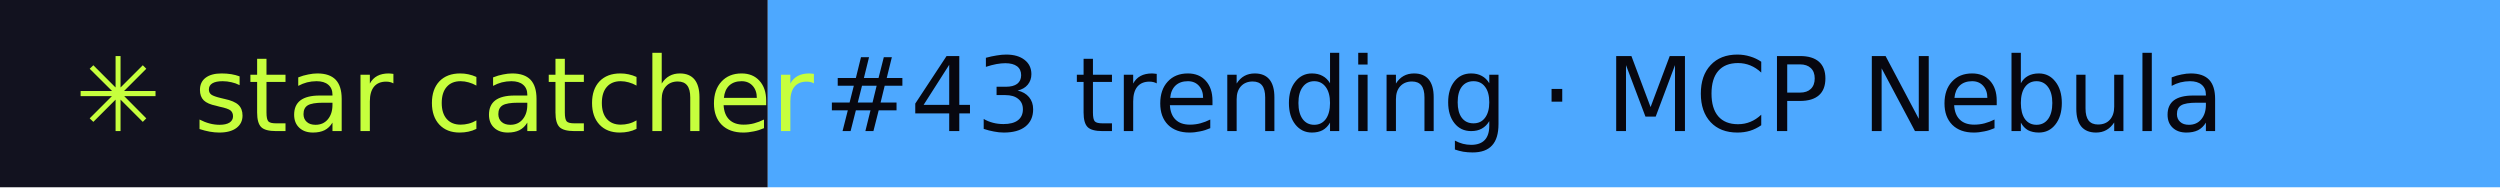
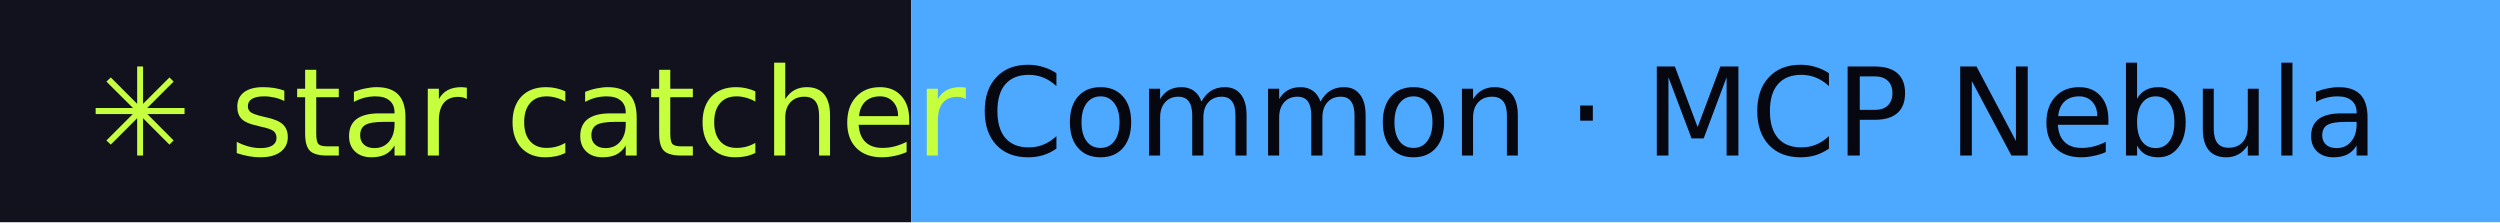
- <svg xmlns="http://www.w3.org/2000/svg" width="267" height="20" role="img" aria-label="star catcher: #43 trending · MCP Nebula">
+ <svg xmlns="http://www.w3.org/2000/svg" width="225" height="20" role="img" aria-label="star catcher: Common · MCP Nebula">
  <rect width="82" height="20" fill="#12121F" />
-   <rect x="82" width="185" height="20" fill="#4DA8FF" />
+   <rect x="82" width="143" height="20" fill="#4DA8FF" />
  <g font-family="Verdana,DejaVu Sans,sans-serif" font-size="11">
    <text x="8" y="14" fill="#C6FF3D">✳ star catcher</text>
-     <text x="88" y="14" fill="#07070F">#43 trending · MCP Nebula</text>
+     <text x="88" y="14" fill="#07070F">Common · MCP Nebula</text>
  </g>
</svg>
